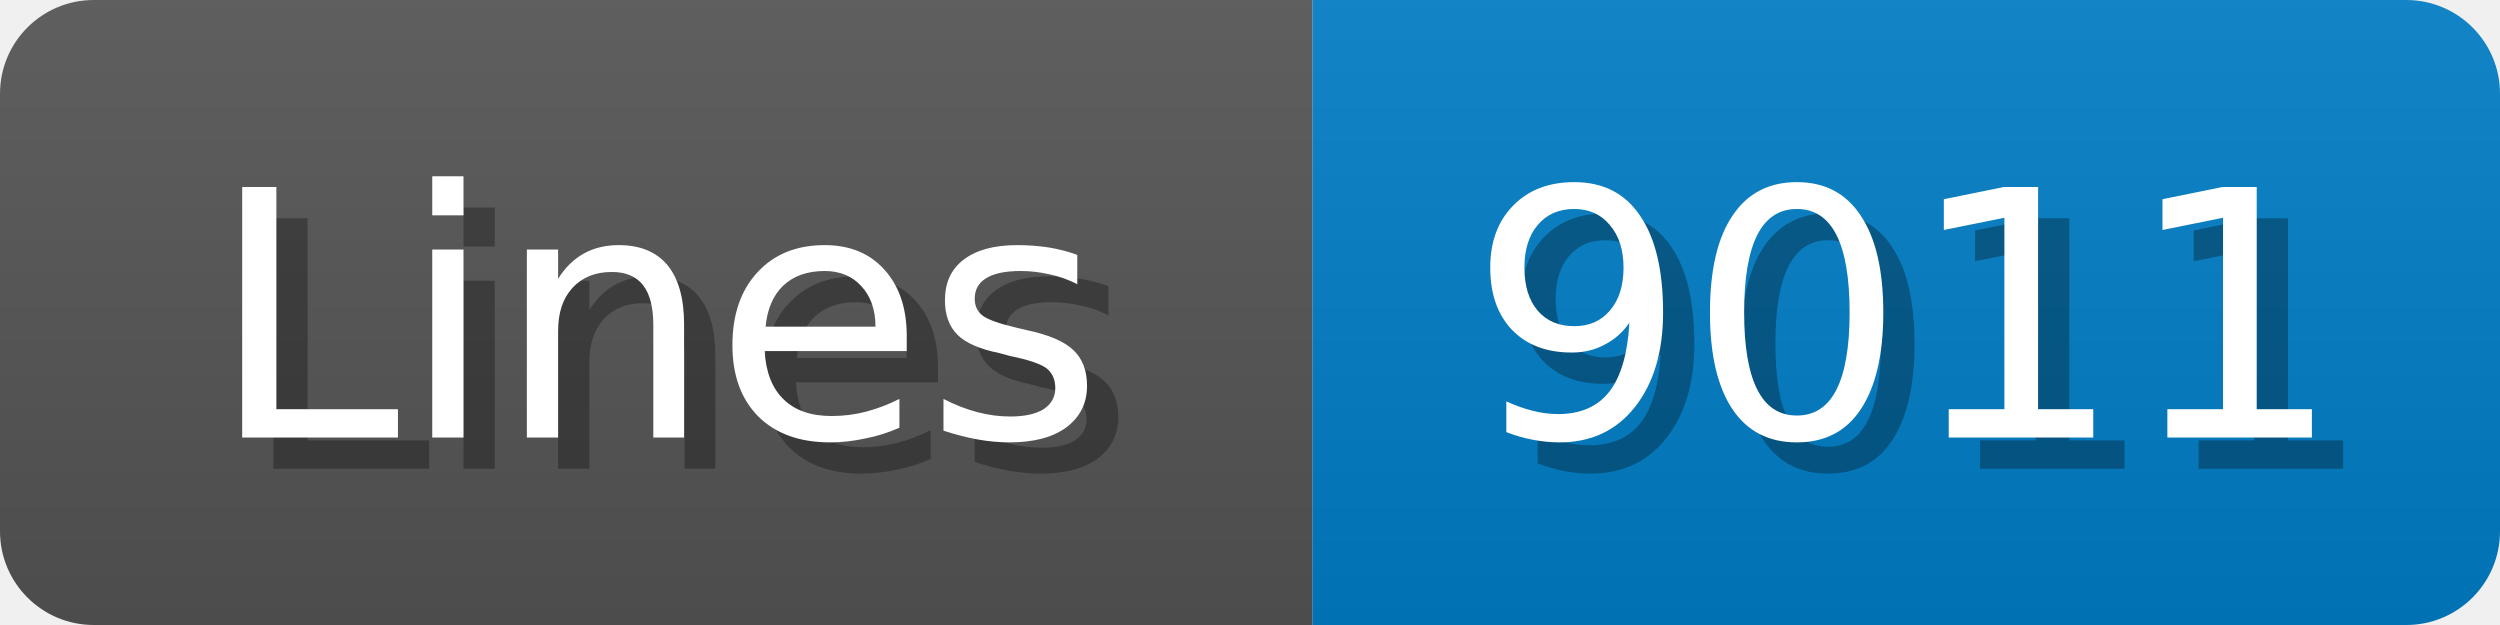
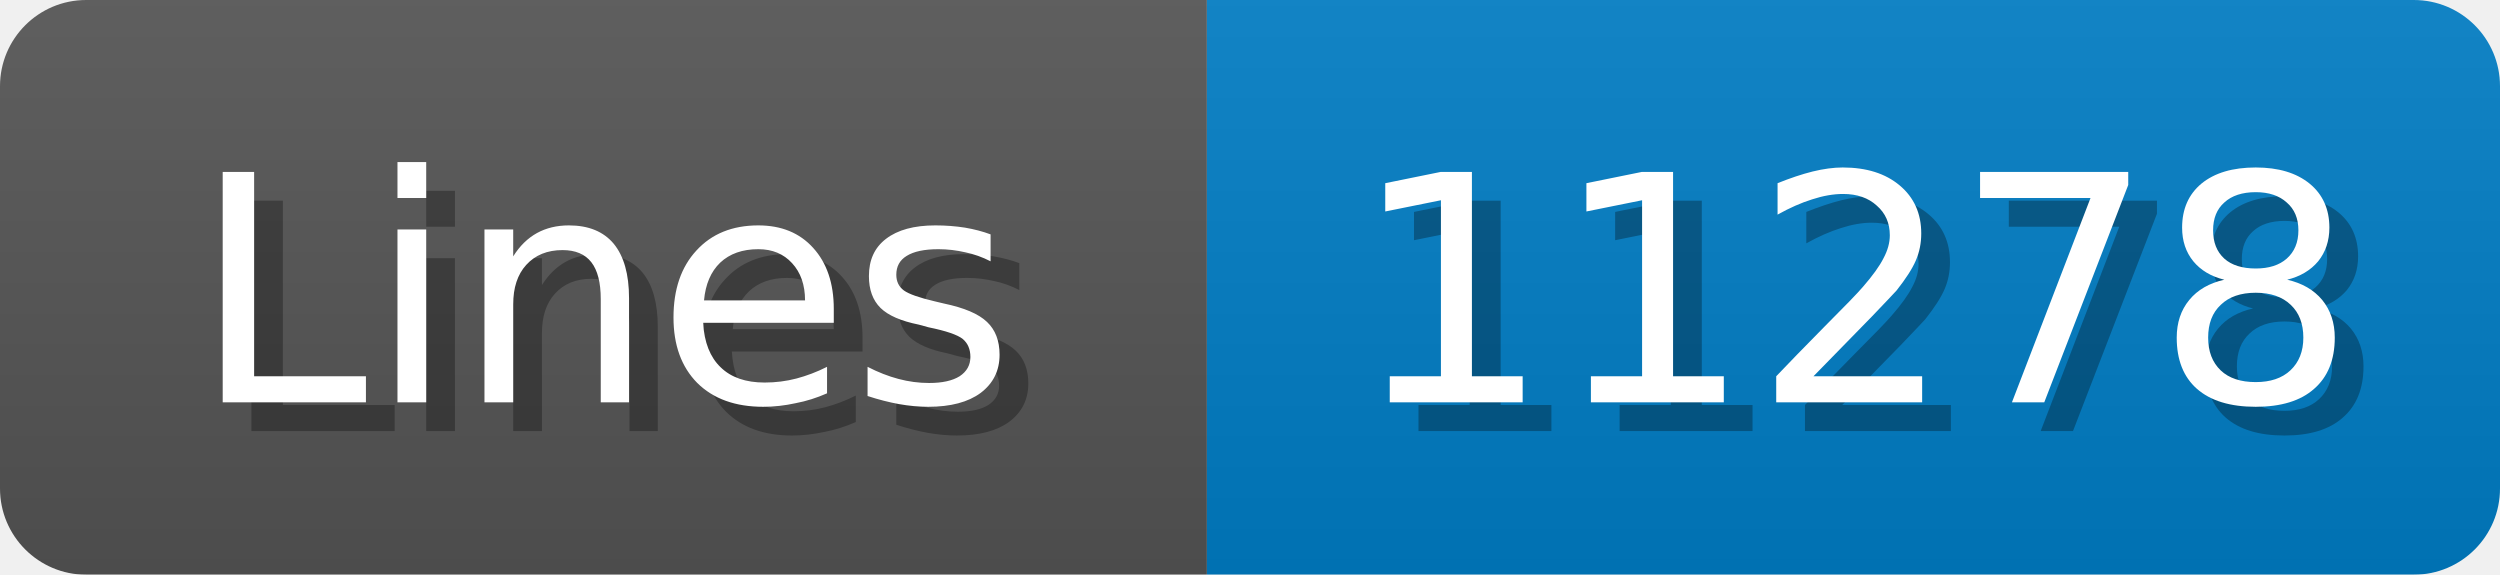
- <svg xmlns="http://www.w3.org/2000/svg" width="80" height="20">
+ <svg xmlns="http://www.w3.org/2000/svg" width="87" height="20">
  <linearGradient id="b" x2="0" y2="100%">
    <stop offset="0" stop-color="#bbb" stop-opacity=".1" />
    <stop offset="1" stop-opacity=".1" />
  </linearGradient>
  <mask id="anybadge_1">
-     <rect width="80" height="20" rx="3" fill="#fff" />
+     <rect width="87" height="20" rx="3" fill="#fff" />
  </mask>
  <g mask="url(#anybadge_1)">
    <path fill="#555" d="M0 0h42v20H0z" />
-     <path fill="#007ec6" d="M42 0h38v20H42z" />
-     <path fill="url(#b)" d="M0 0h80v20H0z" />
+     <path fill="#007ec6" d="M42 0h45v20H42z" />
+     <path fill="url(#b)" d="M0 0h87v20H0z" />
  </g>
  <g fill="#fff" text-anchor="middle" font-family="DejaVu Sans,Verdana,Geneva,sans-serif" font-size="11">
    <text x="22.0" y="15" fill="#010101" fill-opacity=".3">Lines</text>
    <text x="21.0" y="14">Lines</text>
  </g>
  <g fill="#fff" text-anchor="middle" font-family="DejaVu Sans,Verdana,Geneva,sans-serif" font-size="11">
-     <text x="62.0" y="15" fill="#010101" fill-opacity=".3">9011</text>
-     <text x="61.0" y="14">9011</text>
+     <text x="65.5" y="15" fill="#010101" fill-opacity=".3">11278</text>
+     <text x="64.5" y="14">11278</text>
  </g>
</svg>
